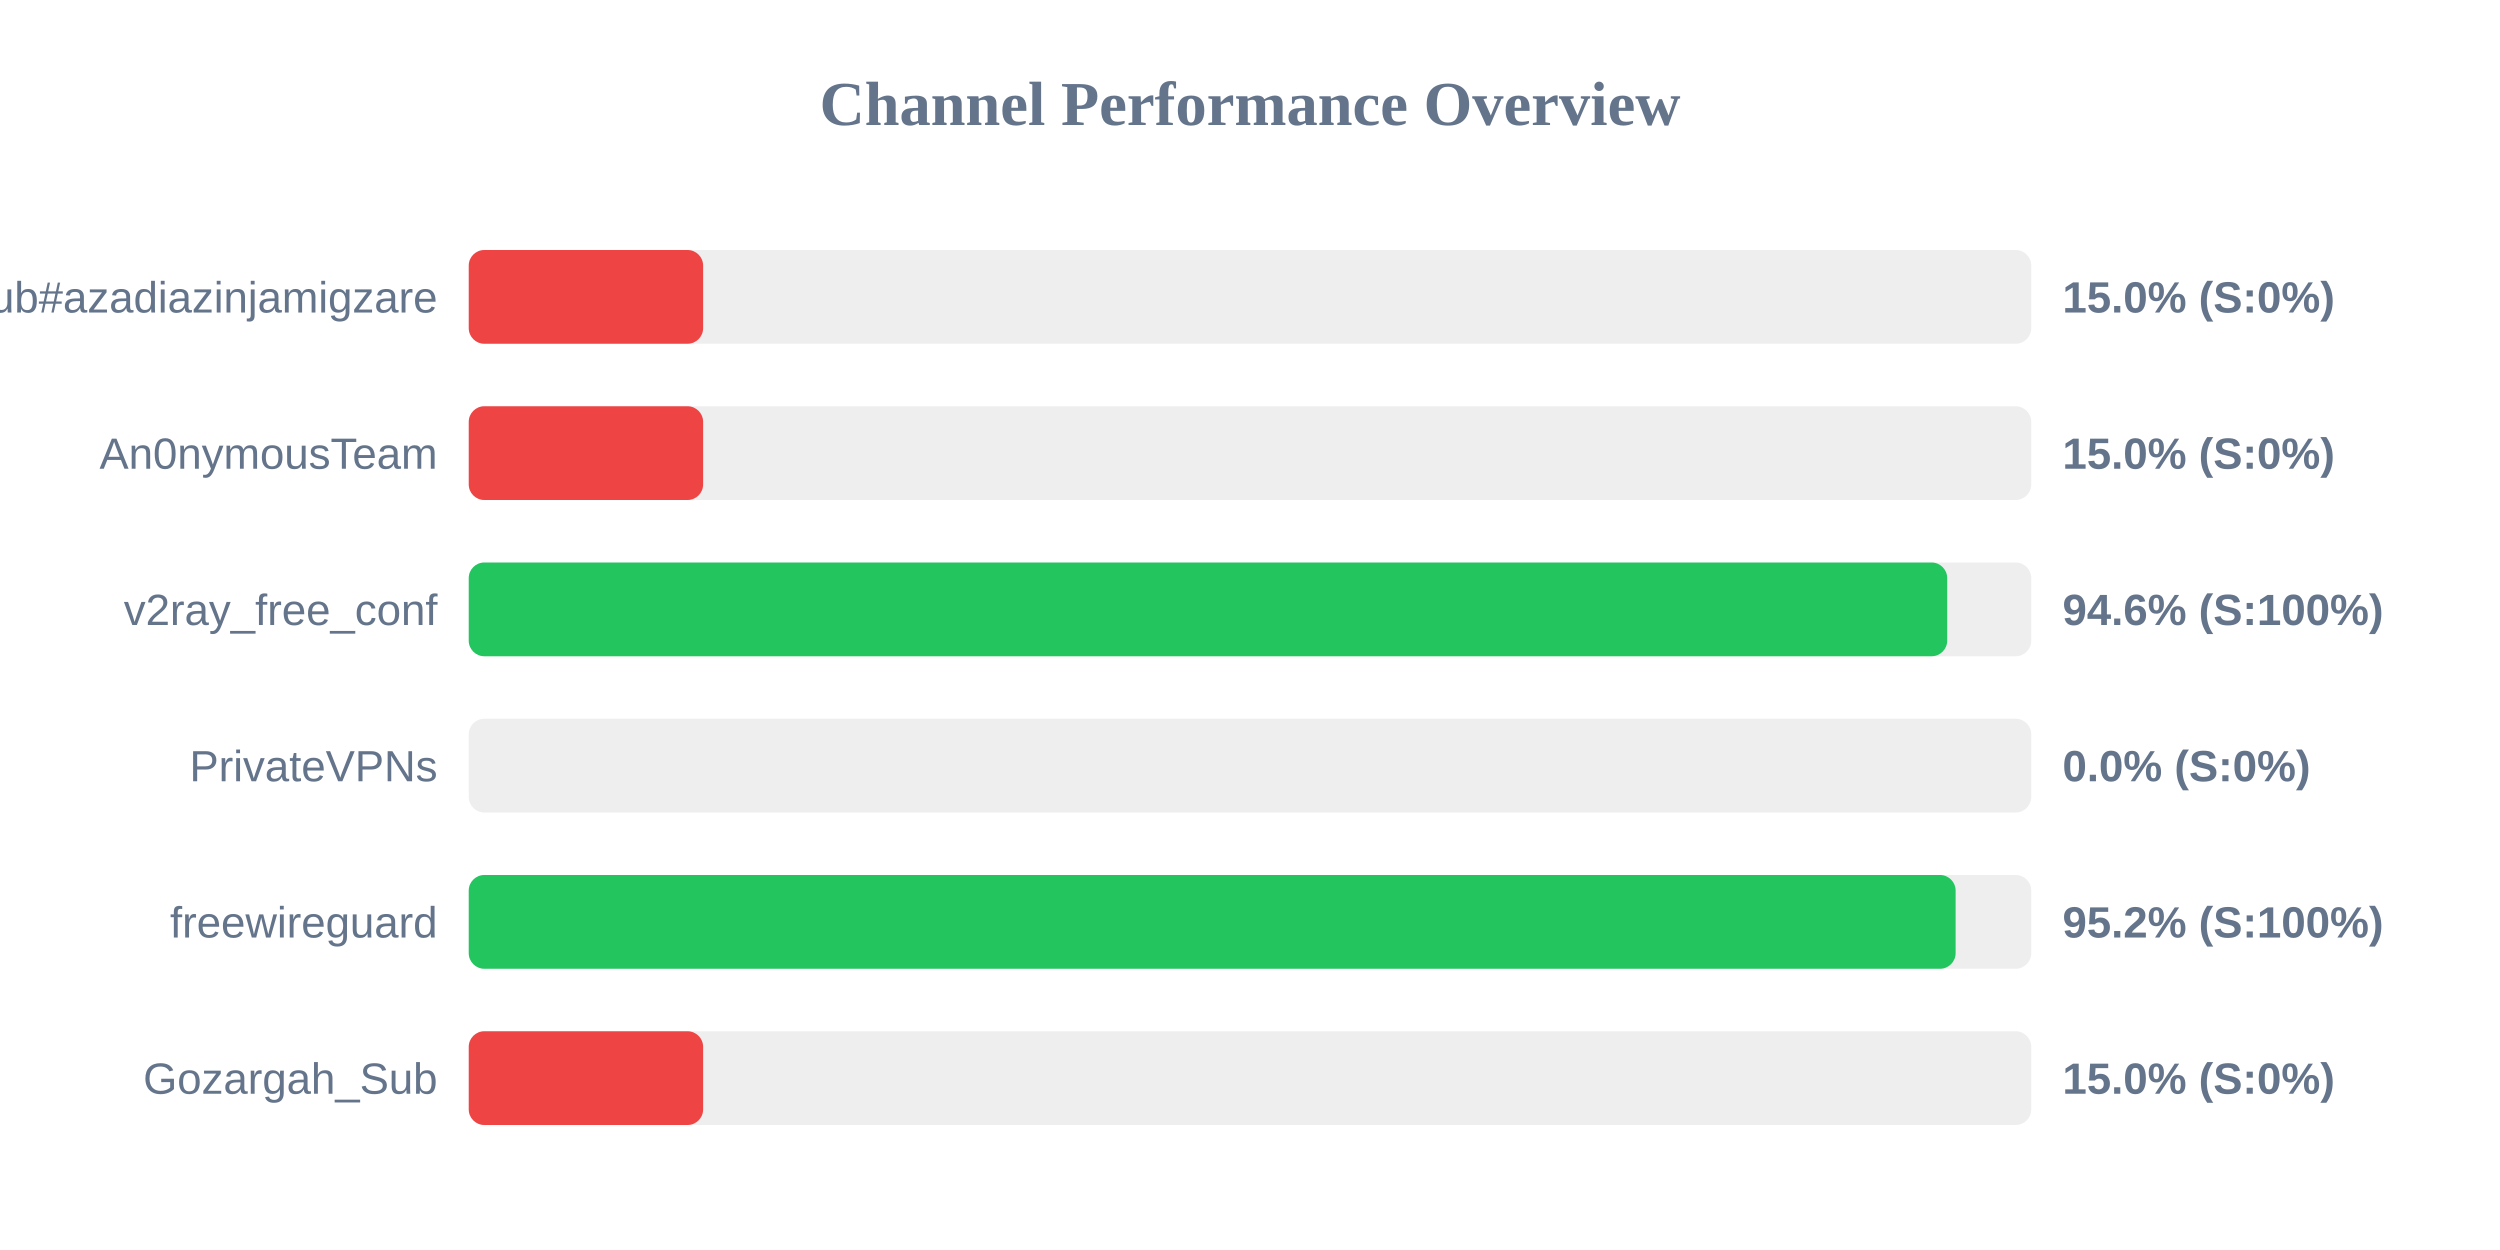
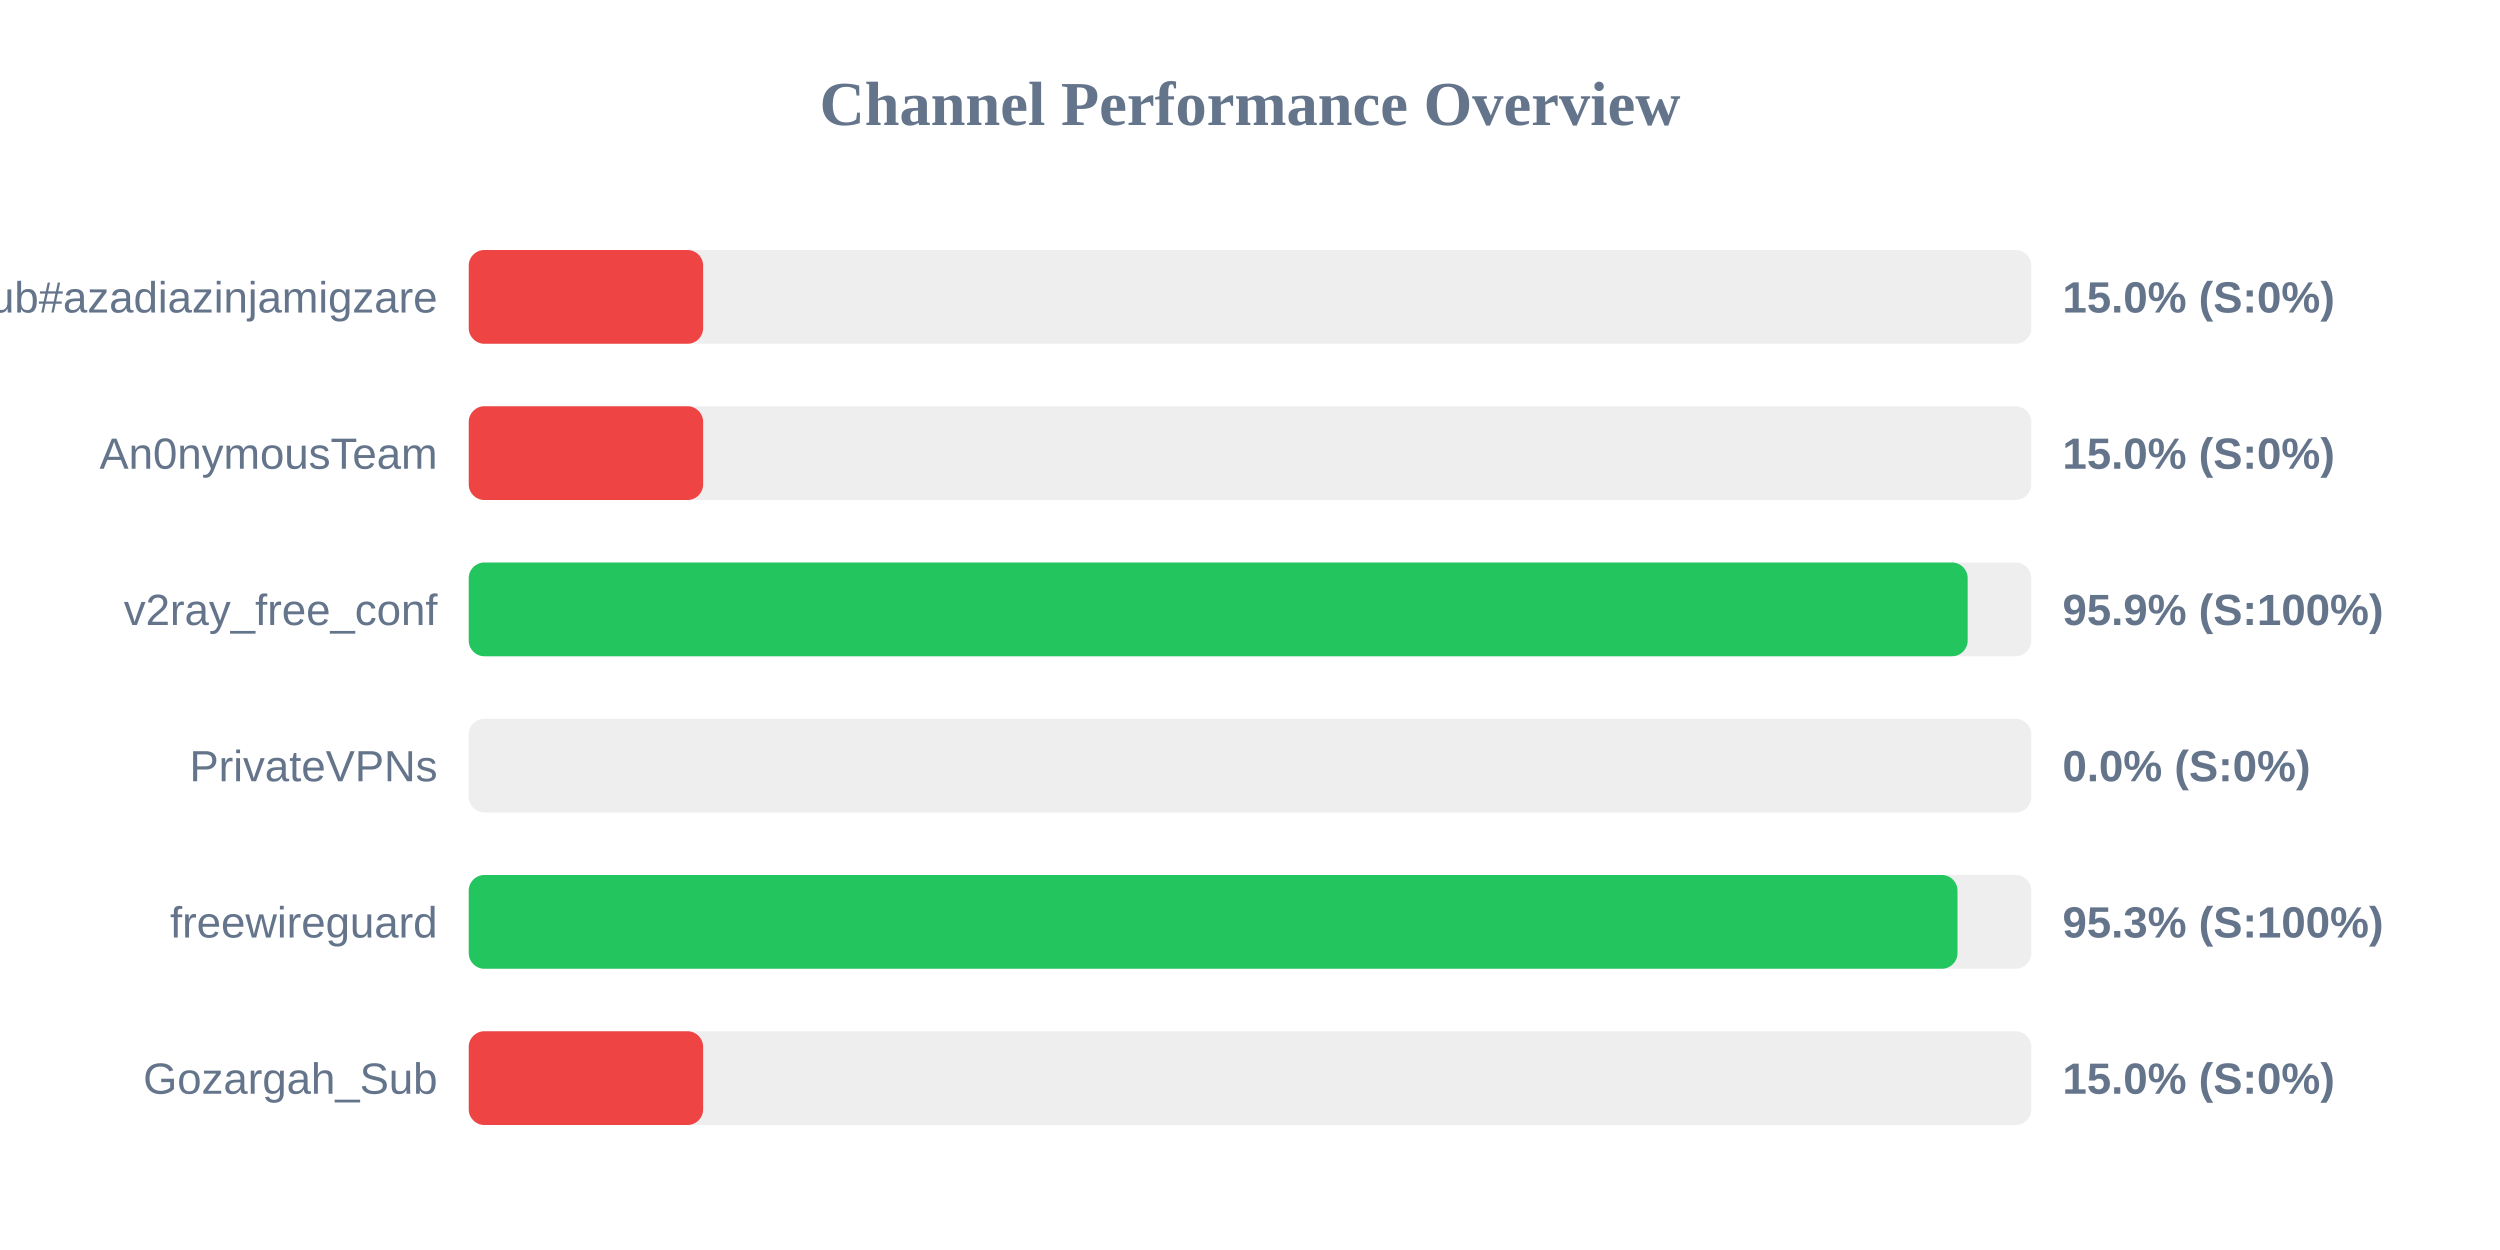
<svg xmlns="http://www.w3.org/2000/svg" width="800" height="400" version="1.1">
  <style>
        .row { font: 14px Arial; fill: #64748b; }
        .score { font: bold 14px Arial; fill: #64748b; }
    </style>
  <text x="400" y="40" text-anchor="middle" font-size="20px" font-weight="bold" fill="#64748b">Channel Performance Overview</text>
  <rect x="150" y="80" width="500" height="30" fill="#eee" rx="5" />
  <rect x="150" y="80" width="75.0" height="30" fill="#ef4444" rx="5" />
  <text x="140" y="100" text-anchor="end" class="row">Sub#azadiazinjamigzare</text>
  <text x="660" y="100" text-anchor="start" class="score">15.0% (S:0%)</text>
  <rect x="150" y="130" width="500" height="30" fill="#eee" rx="5" />
  <rect x="150" y="130" width="75.0" height="30" fill="#ef4444" rx="5" />
  <text x="140" y="150" text-anchor="end" class="row">An0nymousTeam</text>
  <text x="660" y="150" text-anchor="start" class="score">15.0% (S:0%)</text>
  <rect x="150" y="180" width="500" height="30" fill="#eee" rx="5" />
-   <rect x="150" y="180" width="473.1" height="30" fill="#22c55e" rx="5" />
+   <rect x="150" y="180" width="479.65" height="30" fill="#22c55e" rx="5" />
  <text x="140" y="200" text-anchor="end" class="row">v2ray_free_conf</text>
-   <text x="660" y="200" text-anchor="start" class="score">94.6% (S:100%)</text>
+   <text x="660" y="200" text-anchor="start" class="score">95.9% (S:100%)</text>
  <rect x="150" y="230" width="500" height="30" fill="#eee" rx="5" />
  <rect x="150" y="230" width="0.0" height="30" fill="#ef4444" rx="5" />
  <text x="140" y="250" text-anchor="end" class="row">PrivateVPNs</text>
  <text x="660" y="250" text-anchor="start" class="score">0.0% (S:0%)</text>
  <rect x="150" y="280" width="500" height="30" fill="#eee" rx="5" />
-   <rect x="150" y="280" width="475.8" height="30" fill="#22c55e" rx="5" />
+   <rect x="150" y="280" width="476.4" height="30" fill="#22c55e" rx="5" />
  <text x="140" y="300" text-anchor="end" class="row">freewireguard</text>
-   <text x="660" y="300" text-anchor="start" class="score">95.2% (S:100%)</text>
+   <text x="660" y="300" text-anchor="start" class="score">95.3% (S:100%)</text>
  <rect x="150" y="330" width="500" height="30" fill="#eee" rx="5" />
  <rect x="150" y="330" width="75.0" height="30" fill="#ef4444" rx="5" />
  <text x="140" y="350" text-anchor="end" class="row">Gozargah_Sub</text>
  <text x="660" y="350" text-anchor="start" class="score">15.0% (S:0%)</text>
</svg>
